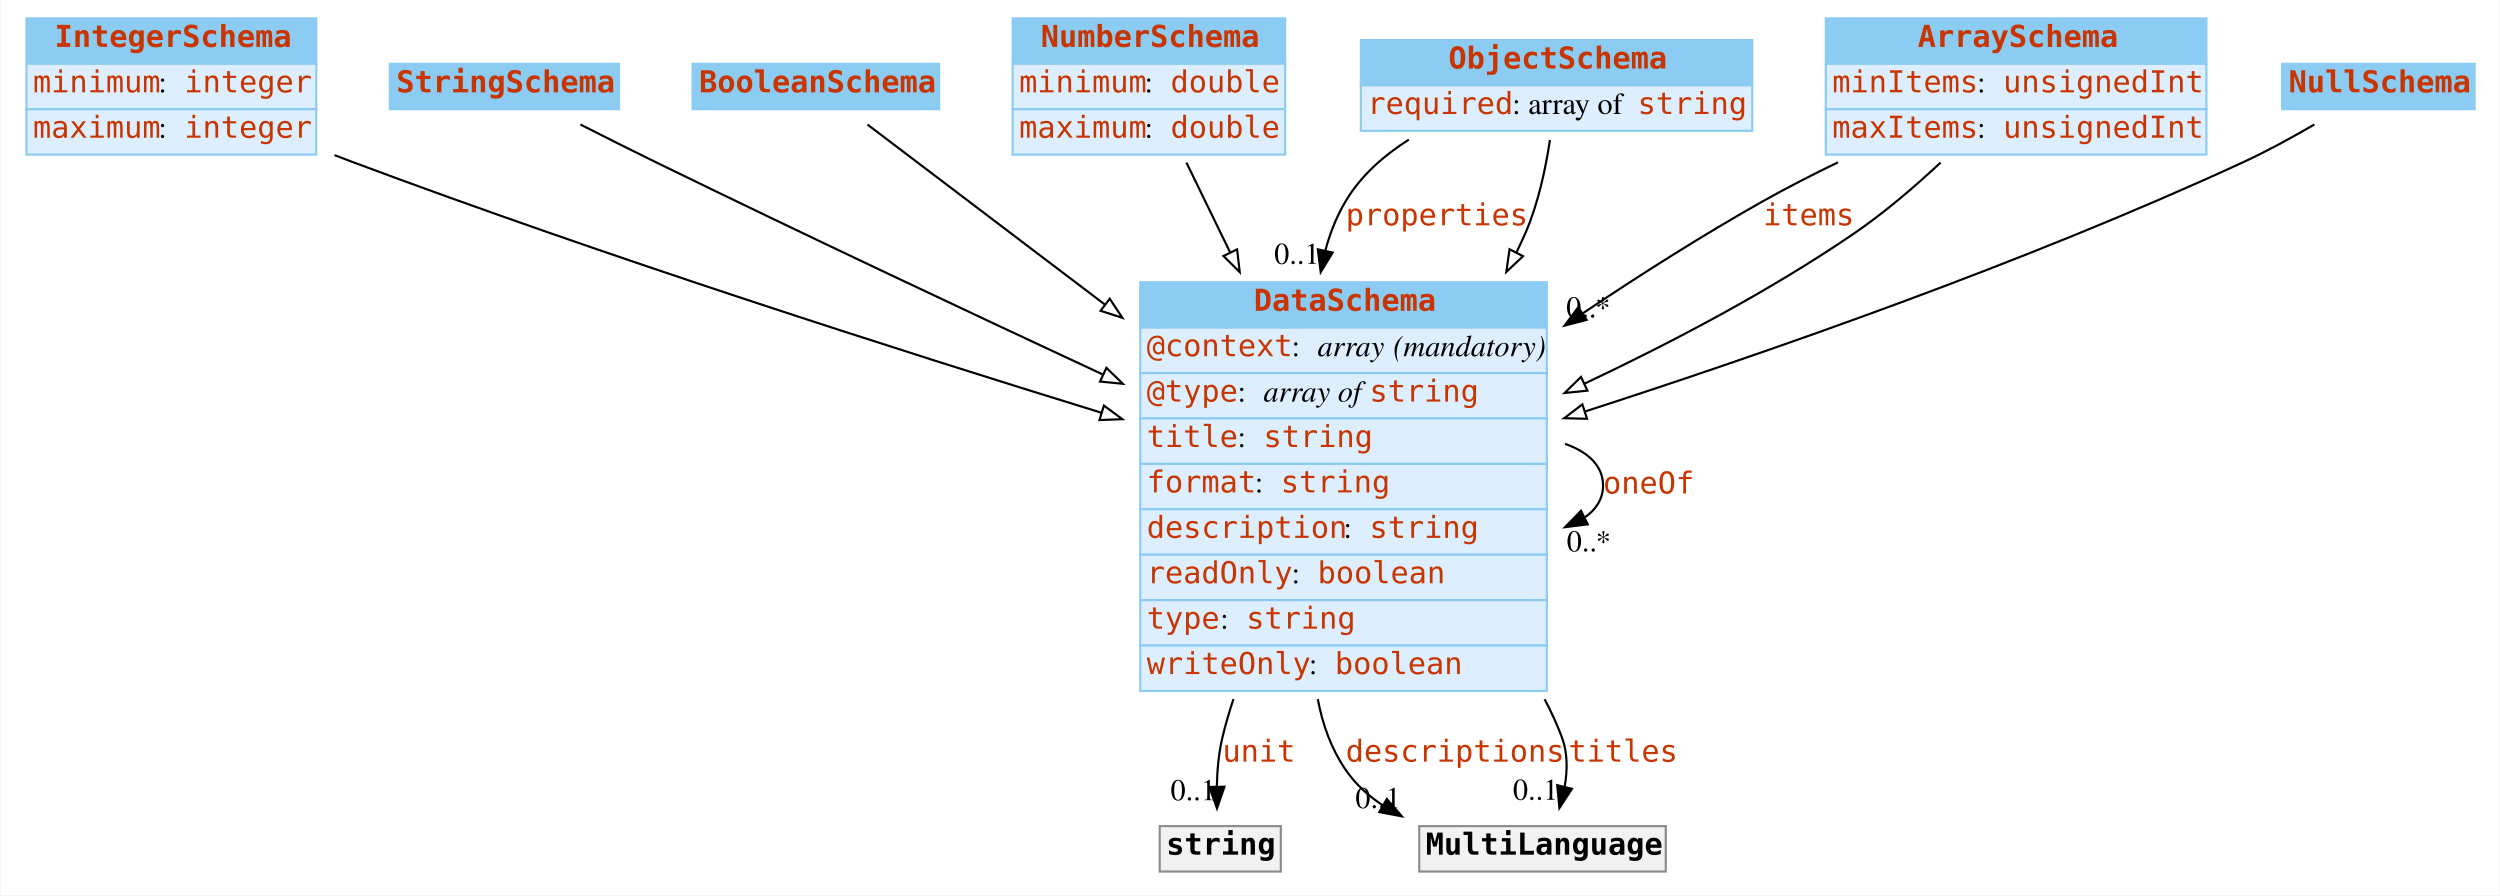
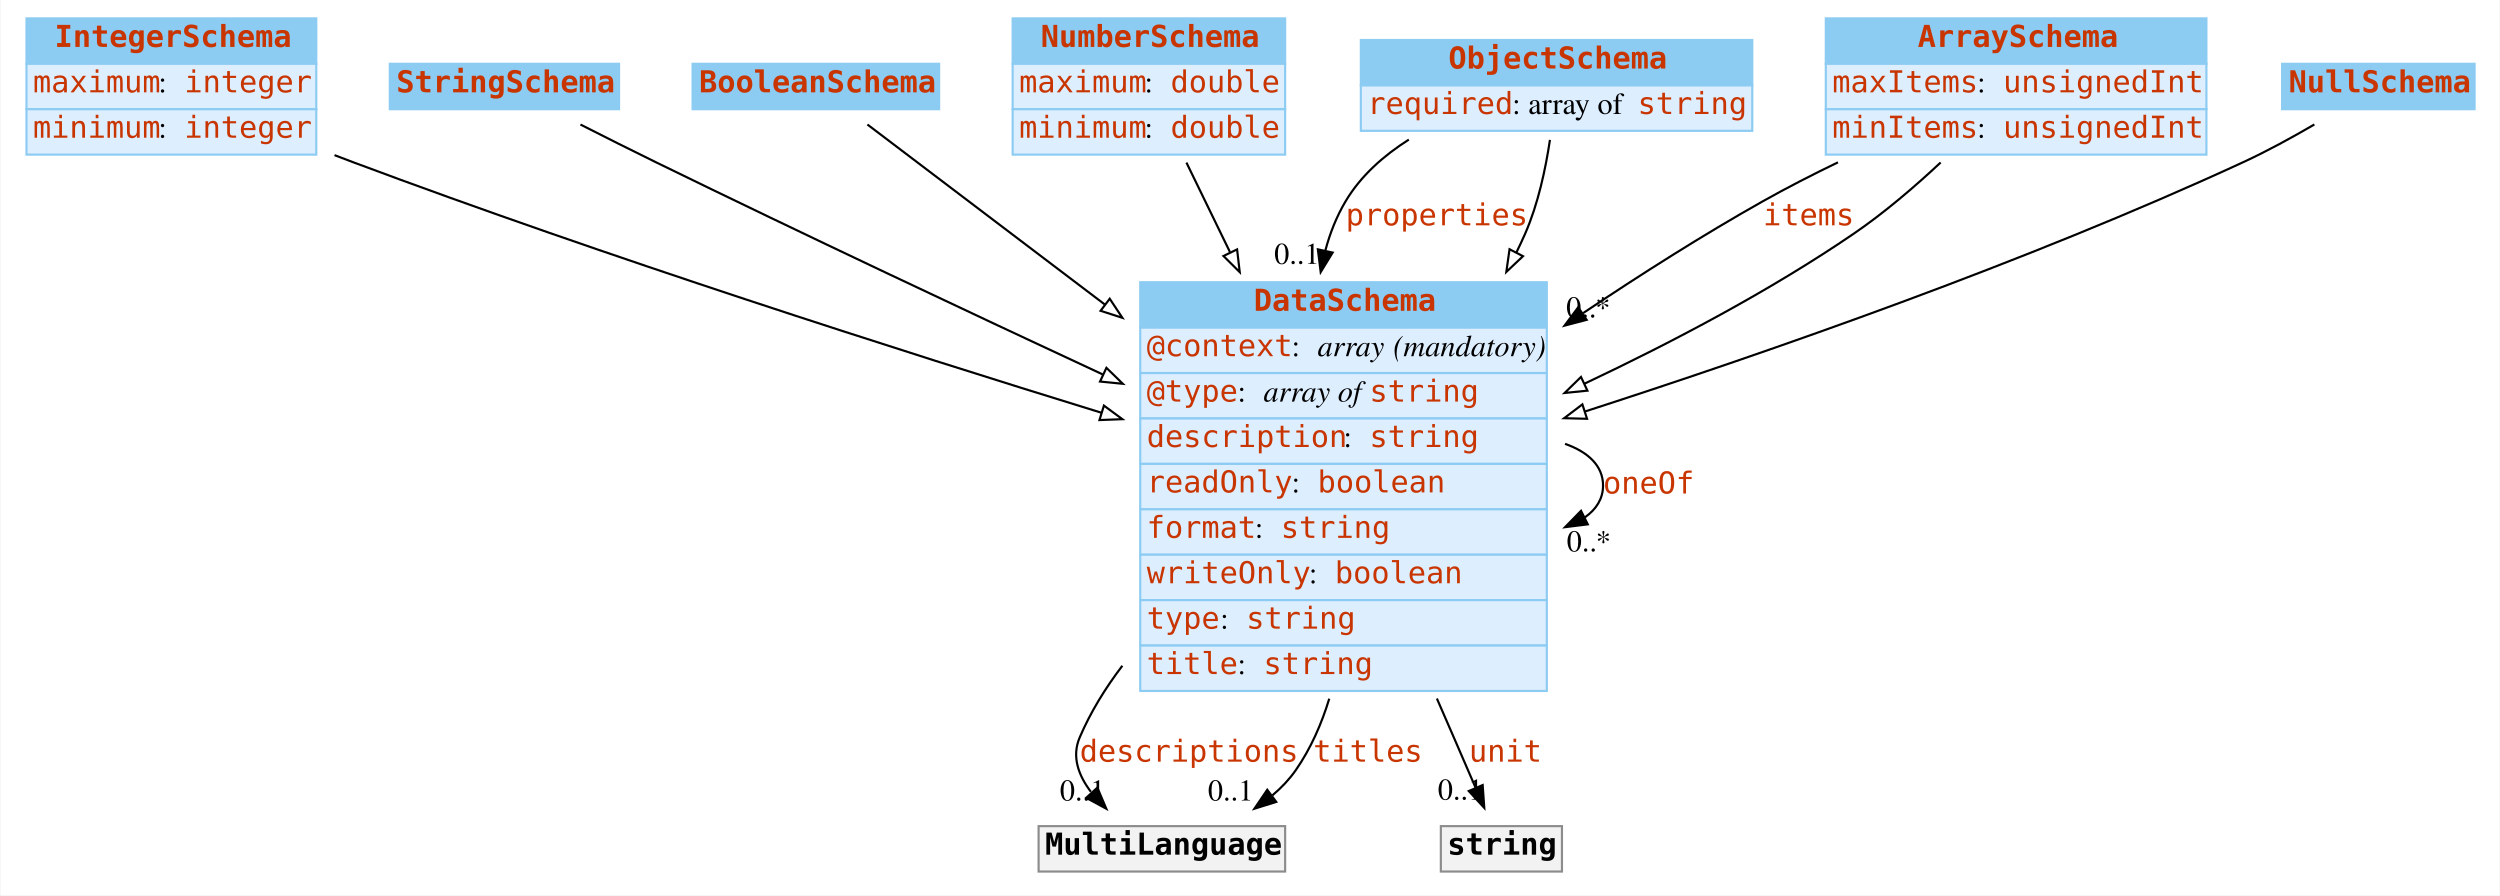
<svg xmlns="http://www.w3.org/2000/svg" width="1156pt" height="414pt" viewBox="0.00 0.00 1155.50 414.00">
  <g id="graph0" class="graph" transform="scale(1 1) rotate(0) translate(4 410)">
    <polygon fill="#ffffff" stroke="transparent" points="-4,4 -4,-410 1151.5,-410 1151.5,4 -4,4" />
    <g id="node1" class="node">
      <polygon fill="#8ccbf2" stroke="transparent" points="8,-380.5 8,-401.5 142,-401.5 142,-380.5 8,-380.5" />
      <polygon fill="none" stroke="#8ccbf2" points="8,-380.5 8,-401.5 142,-401.5 142,-380.5 8,-380.5" />
      <text text-anchor="start" x="21" y="-388.3" font-family="mono" font-weight="bold" font-size="14.00" fill="#c83500">IntegerSchema</text>
      <polygon fill="#ddeeff" stroke="transparent" points="8,-359.5 8,-380.5 142,-380.5 142,-359.5 8,-359.5" />
      <polygon fill="none" stroke="#8ccbf2" points="8,-359.5 8,-380.5 142,-380.5 142,-359.5 8,-359.5" />
-       <text text-anchor="start" x="11" y="-367.3" font-family="mono" font-size="14.00" fill="#c83500">minimum</text>
+       <text text-anchor="start" x="11" y="-367.3" font-family="mono" font-size="14.00" fill="#c83500">maximum</text>
      <text text-anchor="start" x="69" y="-367.3" font-family="Times,serif" font-size="14.00" fill="#000000"> : </text>
      <text text-anchor="start" x="81" y="-367.3" font-family="mono" font-size="14.00" fill="#c83500">integer</text>
      <polygon fill="#ddeeff" stroke="transparent" points="8,-338.5 8,-359.5 142,-359.5 142,-338.5 8,-338.5" />
      <polygon fill="none" stroke="#8ccbf2" points="8,-338.5 8,-359.5 142,-359.5 142,-338.5 8,-338.5" />
-       <text text-anchor="start" x="11" y="-346.3" font-family="mono" font-size="14.00" fill="#c83500">maximum</text>
+       <text text-anchor="start" x="11" y="-346.3" font-family="mono" font-size="14.00" fill="#c83500">minimum</text>
      <text text-anchor="start" x="69" y="-346.3" font-family="Times,serif" font-size="14.00" fill="#000000"> : </text>
      <text text-anchor="start" x="81" y="-346.3" font-family="mono" font-size="14.00" fill="#c83500">integer</text>
    </g>
    <g id="node8" class="node">
      <polygon fill="#8ccbf2" stroke="transparent" points="523,-258.5 523,-279.5 711,-279.5 711,-258.5 523,-258.5" />
      <polygon fill="none" stroke="#8ccbf2" points="523,-258.5 523,-279.5 711,-279.5 711,-258.5 523,-258.5" />
      <text text-anchor="start" x="575.5" y="-266.3" font-family="mono" font-weight="bold" font-size="14.00" fill="#c83500">DataSchema</text>
      <polygon fill="#ddeeff" stroke="transparent" points="523,-237.5 523,-258.5 711,-258.5 711,-237.5 523,-237.5" />
      <polygon fill="none" stroke="#8ccbf2" points="523,-237.5 523,-258.5 711,-258.5 711,-237.5 523,-237.5" />
      <text text-anchor="start" x="526" y="-245.3" font-family="mono" font-size="14.00" fill="#c83500">@context</text>
      <text text-anchor="start" x="593" y="-245.3" font-family="Times,serif" font-size="14.00" fill="#000000"> : </text>
      <text text-anchor="start" x="605" y="-245.3" font-family="Times,serif" font-style="italic" font-size="14.00" fill="#000000">array</text>
      <text text-anchor="start" x="636" y="-245.3" font-family="Times,serif" font-size="14.00" fill="#000000"> </text>
      <text text-anchor="start" x="640" y="-245.3" font-family="Times,serif" font-style="italic" font-size="14.00" fill="#000000">(mandatory)</text>
      <polygon fill="#ddeeff" stroke="transparent" points="523,-216.5 523,-237.5 711,-237.5 711,-216.5 523,-216.5" />
      <polygon fill="none" stroke="#8ccbf2" points="523,-216.5 523,-237.5 711,-237.5 711,-216.5 523,-216.5" />
      <text text-anchor="start" x="526" y="-224.3" font-family="mono" font-size="14.00" fill="#c83500">@type</text>
      <text text-anchor="start" x="568" y="-224.3" font-family="Times,serif" font-size="14.00" fill="#000000"> : </text>
      <text text-anchor="start" x="580" y="-224.3" font-family="Times,serif" font-style="italic" font-size="14.00" fill="#000000">array of </text>
      <text text-anchor="start" x="629" y="-224.3" font-family="mono" font-size="14.00" fill="#c83500">string</text>
      <polygon fill="#ddeeff" stroke="transparent" points="523,-195.5 523,-216.5 711,-216.5 711,-195.5 523,-195.5" />
      <polygon fill="none" stroke="#8ccbf2" points="523,-195.5 523,-216.5 711,-216.5 711,-195.5 523,-195.5" />
-       <text text-anchor="start" x="526" y="-203.3" font-family="mono" font-size="14.00" fill="#c83500">title</text>
-       <text text-anchor="start" x="568" y="-203.3" font-family="Times,serif" font-size="14.00" fill="#000000"> : </text>
-       <text text-anchor="start" x="580" y="-203.3" font-family="mono" font-size="14.00" fill="#c83500">string</text>
+       <text text-anchor="start" x="526" y="-203.3" font-family="mono" font-size="14.00" fill="#c83500">description</text>
+       <text text-anchor="start" x="617" y="-203.3" font-family="Times,serif" font-size="14.00" fill="#000000"> : </text>
+       <text text-anchor="start" x="629" y="-203.3" font-family="mono" font-size="14.00" fill="#c83500">string</text>
      <polygon fill="#ddeeff" stroke="transparent" points="523,-174.5 523,-195.5 711,-195.5 711,-174.5 523,-174.5" />
      <polygon fill="none" stroke="#8ccbf2" points="523,-174.5 523,-195.5 711,-195.5 711,-174.5 523,-174.5" />
-       <text text-anchor="start" x="526" y="-182.3" font-family="mono" font-size="14.00" fill="#c83500">format</text>
-       <text text-anchor="start" x="576" y="-182.3" font-family="Times,serif" font-size="14.00" fill="#000000"> : </text>
-       <text text-anchor="start" x="588" y="-182.3" font-family="mono" font-size="14.00" fill="#c83500">string</text>
+       <text text-anchor="start" x="526" y="-182.3" font-family="mono" font-size="14.00" fill="#c83500">readOnly</text>
+       <text text-anchor="start" x="593" y="-182.3" font-family="Times,serif" font-size="14.00" fill="#000000"> : </text>
+       <text text-anchor="start" x="605" y="-182.3" font-family="mono" font-size="14.00" fill="#c83500">boolean</text>
      <polygon fill="#ddeeff" stroke="transparent" points="523,-153.5 523,-174.5 711,-174.5 711,-153.5 523,-153.5" />
      <polygon fill="none" stroke="#8ccbf2" points="523,-153.5 523,-174.5 711,-174.5 711,-153.5 523,-153.5" />
-       <text text-anchor="start" x="526" y="-161.3" font-family="mono" font-size="14.00" fill="#c83500">description</text>
-       <text text-anchor="start" x="617" y="-161.3" font-family="Times,serif" font-size="14.00" fill="#000000"> : </text>
-       <text text-anchor="start" x="629" y="-161.3" font-family="mono" font-size="14.00" fill="#c83500">string</text>
+       <text text-anchor="start" x="526" y="-161.3" font-family="mono" font-size="14.00" fill="#c83500">format</text>
+       <text text-anchor="start" x="576" y="-161.3" font-family="Times,serif" font-size="14.00" fill="#000000"> : </text>
+       <text text-anchor="start" x="588" y="-161.3" font-family="mono" font-size="14.00" fill="#c83500">string</text>
      <polygon fill="#ddeeff" stroke="transparent" points="523,-132.5 523,-153.5 711,-153.5 711,-132.5 523,-132.5" />
      <polygon fill="none" stroke="#8ccbf2" points="523,-132.5 523,-153.5 711,-153.5 711,-132.5 523,-132.5" />
-       <text text-anchor="start" x="526" y="-140.3" font-family="mono" font-size="14.00" fill="#c83500">readOnly</text>
-       <text text-anchor="start" x="593" y="-140.3" font-family="Times,serif" font-size="14.00" fill="#000000"> : </text>
-       <text text-anchor="start" x="605" y="-140.3" font-family="mono" font-size="14.00" fill="#c83500">boolean</text>
+       <text text-anchor="start" x="526" y="-140.3" font-family="mono" font-size="14.00" fill="#c83500">writeOnly</text>
+       <text text-anchor="start" x="601" y="-140.3" font-family="Times,serif" font-size="14.00" fill="#000000"> : </text>
+       <text text-anchor="start" x="613" y="-140.3" font-family="mono" font-size="14.00" fill="#c83500">boolean</text>
      <polygon fill="#ddeeff" stroke="transparent" points="523,-111.5 523,-132.5 711,-132.5 711,-111.5 523,-111.5" />
      <polygon fill="none" stroke="#8ccbf2" points="523,-111.5 523,-132.5 711,-132.5 711,-111.5 523,-111.5" />
      <text text-anchor="start" x="526" y="-119.3" font-family="mono" font-size="14.00" fill="#c83500">type</text>
      <text text-anchor="start" x="560" y="-119.3" font-family="Times,serif" font-size="14.00" fill="#000000"> : </text>
      <text text-anchor="start" x="572" y="-119.3" font-family="mono" font-size="14.00" fill="#c83500">string</text>
      <polygon fill="#ddeeff" stroke="transparent" points="523,-90.5 523,-111.5 711,-111.5 711,-90.5 523,-90.5" />
      <polygon fill="none" stroke="#8ccbf2" points="523,-90.5 523,-111.5 711,-111.5 711,-90.5 523,-90.5" />
-       <text text-anchor="start" x="526" y="-98.3" font-family="mono" font-size="14.00" fill="#c83500">writeOnly</text>
-       <text text-anchor="start" x="601" y="-98.3" font-family="Times,serif" font-size="14.00" fill="#000000"> : </text>
-       <text text-anchor="start" x="613" y="-98.3" font-family="mono" font-size="14.00" fill="#c83500">boolean</text>
+       <text text-anchor="start" x="526" y="-98.3" font-family="mono" font-size="14.00" fill="#c83500">title</text>
+       <text text-anchor="start" x="568" y="-98.3" font-family="Times,serif" font-size="14.00" fill="#000000"> : </text>
+       <text text-anchor="start" x="580" y="-98.3" font-family="mono" font-size="14.00" fill="#c83500">string</text>
    </g>
-     <g id="edge7" class="edge">
+     <g id="edge9" class="edge">
      <path fill="none" stroke="#000000" d="M150.436,-338.265C153.32,-337.146 156.182,-336.053 159,-335 275.723,-291.374 411.699,-247.894 504.991,-219.165" />
      <polygon fill="#ffffff" stroke="#000000" points="506.202,-222.454 514.732,-216.171 504.145,-215.763 506.202,-222.454" />
    </g>
    <g id="node2" class="node">
      <polygon fill="#8ccbf2" stroke="transparent" points="176,-359.5 176,-380.5 282,-380.5 282,-359.5 176,-359.5" />
      <polygon fill="none" stroke="#8ccbf2" points="176,-359.5 176,-380.5 282,-380.5 282,-359.5 176,-359.5" />
      <text text-anchor="start" x="179" y="-367.3" font-family="mono" font-weight="bold" font-size="14.00" fill="#c83500">StringSchema</text>
    </g>
    <g id="edge13" class="edge">
      <path fill="none" stroke="#000000" d="M264.149,-352.416C275.262,-346.768 287.613,-340.562 299,-335 367.301,-301.635 444.45,-265.332 505.653,-236.855" />
      <polygon fill="#ffffff" stroke="#000000" points="507.357,-239.923 514.949,-232.533 504.406,-233.576 507.357,-239.923" />
    </g>
    <g id="node3" class="node">
      <polygon fill="#8ccbf2" stroke="transparent" points="316,-359.5 316,-380.5 430,-380.5 430,-359.5 316,-359.5" />
      <polygon fill="none" stroke="#8ccbf2" points="316,-359.5 316,-380.5 430,-380.5 430,-359.5 316,-359.5" />
      <text text-anchor="start" x="319" y="-367.3" font-family="mono" font-weight="bold" font-size="14.00" fill="#c83500">BooleanSchema</text>
    </g>
    <g id="edge11" class="edge">
      <path fill="none" stroke="#000000" d="M396.84,-352.425C422.584,-332.905 465.448,-300.406 506.548,-269.245" />
      <polygon fill="#ffffff" stroke="#000000" points="508.885,-271.865 514.739,-263.034 504.655,-266.287 508.885,-271.865" />
    </g>
    <g id="node4" class="node">
      <polygon fill="#8ccbf2" stroke="transparent" points="464,-380.5 464,-401.5 590,-401.5 590,-380.5 464,-380.5" />
      <polygon fill="none" stroke="#8ccbf2" points="464,-380.5 464,-401.5 590,-401.5 590,-380.5 464,-380.5" />
      <text text-anchor="start" x="477" y="-388.3" font-family="mono" font-weight="bold" font-size="14.00" fill="#c83500">NumberSchema</text>
      <polygon fill="#ddeeff" stroke="transparent" points="464,-359.5 464,-380.5 590,-380.5 590,-359.5 464,-359.5" />
      <polygon fill="none" stroke="#8ccbf2" points="464,-359.5 464,-380.5 590,-380.5 590,-359.5 464,-359.5" />
-       <text text-anchor="start" x="467" y="-367.3" font-family="mono" font-size="14.00" fill="#c83500">minimum</text>
+       <text text-anchor="start" x="467" y="-367.3" font-family="mono" font-size="14.00" fill="#c83500">maximum</text>
      <text text-anchor="start" x="525" y="-367.3" font-family="Times,serif" font-size="14.00" fill="#000000"> : </text>
      <text text-anchor="start" x="537" y="-367.3" font-family="mono" font-size="14.00" fill="#c83500">double</text>
      <polygon fill="#ddeeff" stroke="transparent" points="464,-338.5 464,-359.5 590,-359.5 590,-338.5 464,-338.5" />
      <polygon fill="none" stroke="#8ccbf2" points="464,-338.5 464,-359.5 590,-359.5 590,-338.5 464,-338.5" />
-       <text text-anchor="start" x="467" y="-346.3" font-family="mono" font-size="14.00" fill="#c83500">maximum</text>
+       <text text-anchor="start" x="467" y="-346.3" font-family="mono" font-size="14.00" fill="#c83500">minimum</text>
      <text text-anchor="start" x="525" y="-346.3" font-family="Times,serif" font-size="14.00" fill="#000000"> : </text>
      <text text-anchor="start" x="537" y="-346.3" font-family="mono" font-size="14.00" fill="#c83500">double</text>
    </g>
    <g id="edge10" class="edge">
      <path fill="none" stroke="#000000" d="M544.353,-334.83C550.275,-322.657 557.24,-308.34 564.472,-293.474" />
      <polygon fill="#ffffff" stroke="#000000" points="567.775,-294.685 569.003,-284.161 561.481,-291.622 567.775,-294.685" />
    </g>
    <g id="node5" class="node">
      <polygon fill="#8ccbf2" stroke="transparent" points="625,-370.5 625,-391.5 806,-391.5 806,-370.5 625,-370.5" />
      <polygon fill="none" stroke="#8ccbf2" points="625,-370.5 625,-391.5 806,-391.5 806,-370.5 625,-370.5" />
      <text text-anchor="start" x="665.5" y="-378.3" font-family="mono" font-weight="bold" font-size="14.00" fill="#c83500">ObjectSchema</text>
      <polygon fill="#ddeeff" stroke="transparent" points="625,-349.5 625,-370.5 806,-370.5 806,-349.5 625,-349.5" />
      <polygon fill="none" stroke="#8ccbf2" points="625,-349.5 625,-370.5 806,-370.5 806,-349.5 625,-349.5" />
      <text text-anchor="start" x="628" y="-357.3" font-family="mono" font-size="14.00" fill="#c83500">required</text>
      <text text-anchor="start" x="695" y="-357.3" font-family="Times,serif" font-size="14.00" fill="#000000"> : array of </text>
      <text text-anchor="start" x="753" y="-357.3" font-family="mono" font-size="14.00" fill="#c83500">string</text>
    </g>
    <g id="edge1" class="edge">
      <path fill="none" stroke="#000000" d="M647.192,-345.442C635.56,-338.071 624.987,-328.731 618,-317 613.764,-309.888 610.708,-302.153 608.582,-294.114" />
      <polygon fill="#000000" stroke="#000000" points="611.969,-293.213 606.435,-284.178 605.127,-294.692 611.969,-293.213" />
      <text text-anchor="start" x="618" y="-305.8" font-family="mono" font-size="14.00" fill="#c83500">properties</text>
      <text text-anchor="middle" x="595.435" y="-287.978" font-family="Times,serif" font-size="14.00" fill="#000000">0..1</text>
    </g>
-     <g id="edge8" class="edge">
+     <g id="edge7" class="edge">
      <path fill="none" stroke="#000000" d="M712.444,-345.316C710.46,-332.021 706.994,-315.674 701,-302 699.739,-299.124 698.399,-296.249 696.991,-293.382" />
      <polygon fill="#ffffff" stroke="#000000" points="699.976,-291.535 692.273,-284.261 693.758,-294.751 699.976,-291.535" />
    </g>
    <g id="node6" class="node">
      <polygon fill="#8ccbf2" stroke="transparent" points="840,-380.5 840,-401.5 1016,-401.5 1016,-380.5 840,-380.5" />
      <polygon fill="none" stroke="#8ccbf2" points="840,-380.5 840,-401.5 1016,-401.5 1016,-380.5 840,-380.5" />
      <text text-anchor="start" x="882.5" y="-388.3" font-family="mono" font-weight="bold" font-size="14.00" fill="#c83500">ArraySchema</text>
      <polygon fill="#ddeeff" stroke="transparent" points="840,-359.5 840,-380.5 1016,-380.5 1016,-359.5 840,-359.5" />
      <polygon fill="none" stroke="#8ccbf2" points="840,-359.5 840,-380.5 1016,-380.5 1016,-359.5 840,-359.5" />
-       <text text-anchor="start" x="843" y="-367.3" font-family="mono" font-size="14.00" fill="#c83500">minItems</text>
+       <text text-anchor="start" x="843" y="-367.3" font-family="mono" font-size="14.00" fill="#c83500">maxItems</text>
      <text text-anchor="start" x="910" y="-367.3" font-family="Times,serif" font-size="14.00" fill="#000000"> : </text>
      <text text-anchor="start" x="922" y="-367.3" font-family="mono" font-size="14.00" fill="#c83500">unsignedInt</text>
      <polygon fill="#ddeeff" stroke="transparent" points="840,-338.5 840,-359.5 1016,-359.5 1016,-338.5 840,-338.5" />
      <polygon fill="none" stroke="#8ccbf2" points="840,-338.5 840,-359.5 1016,-359.5 1016,-338.5 840,-338.5" />
-       <text text-anchor="start" x="843" y="-346.3" font-family="mono" font-size="14.00" fill="#c83500">maxItems</text>
+       <text text-anchor="start" x="843" y="-346.3" font-family="mono" font-size="14.00" fill="#c83500">minItems</text>
      <text text-anchor="start" x="910" y="-346.3" font-family="Times,serif" font-size="14.00" fill="#000000"> : </text>
      <text text-anchor="start" x="922" y="-346.3" font-family="mono" font-size="14.00" fill="#c83500">unsignedInt</text>
    </g>
    <g id="edge2" class="edge">
      <path fill="none" stroke="#000000" d="M845.622,-334.938C833.843,-329.247 822,-323.186 811,-317 783.318,-301.433 754.482,-283.134 727.769,-265.216" />
      <polygon fill="#000000" stroke="#000000" points="729.422,-262.109 719.175,-259.416 725.506,-267.911 729.422,-262.109" />
      <text text-anchor="start" x="811" y="-305.8" font-family="mono" font-size="14.00" fill="#c83500">items</text>
      <text text-anchor="middle" x="730.175" y="-263.216" font-family="Times,serif" font-size="14.00" fill="#000000">0..*</text>
    </g>
-     <g id="edge9" class="edge">
+     <g id="edge8" class="edge">
      <path fill="none" stroke="#000000" d="M893.111,-334.865C881.02,-323.57 866.978,-311.55 853,-302 814.417,-275.641 768.999,-251.75 728.363,-232.562" />
      <polygon fill="#ffffff" stroke="#000000" points="729.772,-229.357 719.231,-228.291 726.806,-235.698 729.772,-229.357" />
    </g>
    <g id="node7" class="node">
      <polygon fill="#8ccbf2" stroke="transparent" points="1051,-359.5 1051,-380.5 1140,-380.5 1140,-359.5 1051,-359.5" />
      <polygon fill="none" stroke="#8ccbf2" points="1051,-359.5 1051,-380.5 1140,-380.5 1140,-359.5 1051,-359.5" />
      <text text-anchor="start" x="1054" y="-367.3" font-family="mono" font-weight="bold" font-size="14.00" fill="#c83500">NullSchema</text>
    </g>
    <g id="edge12" class="edge">
      <path fill="none" stroke="#000000" d="M1065.913,-352.446C1055.708,-346.491 1044.036,-340.095 1033,-335 932.698,-288.694 813.66,-247.194 728.673,-219.736" />
      <polygon fill="#ffffff" stroke="#000000" points="729.593,-216.356 719.002,-216.625 727.449,-223.019 729.593,-216.356" />
    </g>
-     <g id="edge5" class="edge">
+     <g id="edge3" class="edge">
      <path fill="none" stroke="#000000" d="M719.418,-204.764C730.134,-201.003 737,-194.582 737,-185.5 737,-179.398 733.9,-174.497 728.616,-170.797" />
      <polygon fill="#000000" stroke="#000000" points="729.932,-167.543 719.418,-166.236 726.822,-173.814 729.932,-167.543" />
      <text text-anchor="start" x="737" y="-181.8" font-family="mono" font-size="14.00" fill="#c83500">oneOf</text>
      <text text-anchor="middle" x="730.418" y="-155.036" font-family="Times,serif" font-size="14.00" fill="#000000">0..*</text>
    </g>
    <g id="node9" class="node">
-       <polygon fill="#f2f2f2" stroke="transparent" points="532,-7 532,-28 588,-28 588,-7 532,-7" />
-       <polygon fill="none" stroke="#8c8c8c" points="532,-7 532,-28 588,-28 588,-7 532,-7" />
-       <text text-anchor="start" x="535" y="-14.8" font-family="mono" font-weight="bold" font-size="14.00" fill="#000000">string</text>
+       <polygon fill="#f2f2f2" stroke="transparent" points="476,-7 476,-28 590,-28 590,-7 476,-7" />
+       <polygon fill="none" stroke="#8c8c8c" points="476,-7 476,-28 590,-28 590,-7 476,-7" />
+       <text text-anchor="start" x="479" y="-14.8" font-family="mono" font-weight="bold" font-size="14.00" fill="#000000">MultiLanguage</text>
    </g>
-     <g id="edge3" class="edge">
-       <path fill="none" stroke="#000000" d="M566.108,-86.764C564.135,-80.841 562.404,-74.894 561,-69 559.27,-61.739 558.571,-53.732 558.412,-46.256" />
-       <polygon fill="#000000" stroke="#000000" points="561.912,-46.203 558.494,-36.175 554.912,-46.146 561.912,-46.203" />
-       <text text-anchor="start" x="561" y="-57.8" font-family="mono" font-size="14.00" fill="#c83500">unit</text>
-       <text text-anchor="middle" x="547.494" y="-39.975" font-family="Times,serif" font-size="14.00" fill="#000000">0..1</text>
+     <g id="edge4" class="edge">
+       <path fill="none" stroke="#000000" d="M514.728,-102.16C506.841,-91.809 500.011,-80.713 495,-69 491.237,-60.203 494.375,-51.518 500.174,-43.877" />
+       <polygon fill="#000000" stroke="#000000" points="503.166,-45.79 507.311,-36.039 497.99,-41.077 503.166,-45.79" />
+       <text text-anchor="start" x="495" y="-57.8" font-family="mono" font-size="14.00" fill="#c83500">descriptions</text>
+       <text text-anchor="middle" x="496.311" y="-39.839" font-family="Times,serif" font-size="14.00" fill="#000000">0..1</text>
+     </g>
+     <g id="edge5" class="edge">
+       <path fill="none" stroke="#000000" d="M610.401,-86.93C606.822,-75.201 601.848,-63.898 595,-54 591.979,-49.634 588.244,-45.723 584.115,-42.237" />
+       <polygon fill="#000000" stroke="#000000" points="585.894,-39.199 575.778,-36.05 581.722,-44.82 585.894,-39.199" />
+       <text text-anchor="start" x="603" y="-57.8" font-family="mono" font-size="14.00" fill="#c83500">titles</text>
+       <text text-anchor="middle" x="564.778" y="-39.85" font-family="Times,serif" font-size="14.00" fill="#000000">0..1</text>
    </g>
    <g id="node10" class="node">
-       <polygon fill="#f2f2f2" stroke="transparent" points="652,-7 652,-28 766,-28 766,-7 652,-7" />
-       <polygon fill="none" stroke="#8c8c8c" points="652,-7 652,-28 766,-28 766,-7 652,-7" />
-       <text text-anchor="start" x="655" y="-14.8" font-family="mono" font-weight="bold" font-size="14.00" fill="#000000">MultiLanguage</text>
-     </g>
-     <g id="edge4" class="edge">
-       <path fill="none" stroke="#000000" d="M605.107,-86.728C607.262,-75.033 611.288,-63.793 618,-54 622.525,-47.398 628.466,-42.007 635.149,-37.604" />
-       <polygon fill="#000000" stroke="#000000" points="637.034,-40.557 643.96,-32.539 633.546,-34.489 637.034,-40.557" />
-       <text text-anchor="start" x="618" y="-57.8" font-family="mono" font-size="14.00" fill="#c83500">descriptions</text>
-       <text text-anchor="middle" x="632.96" y="-36.339" font-family="Times,serif" font-size="14.00" fill="#000000">0..1</text>
+       <polygon fill="#f2f2f2" stroke="transparent" points="662,-7 662,-28 718,-28 718,-7 662,-7" />
+       <polygon fill="none" stroke="#8c8c8c" points="662,-7 662,-28 718,-28 718,-7 662,-7" />
+       <text text-anchor="start" x="665" y="-14.8" font-family="mono" font-weight="bold" font-size="14.00" fill="#000000">string</text>
    </g>
    <g id="edge6" class="edge">
-       <path fill="none" stroke="#000000" d="M709.97,-86.71C713.042,-80.933 715.754,-75.019 718,-69 720.679,-61.819 720.576,-53.765 719.247,-46.216" />
-       <polygon fill="#000000" stroke="#000000" points="722.61,-45.236 716.819,-36.364 715.813,-46.911 722.61,-45.236" />
-       <text text-anchor="start" x="721" y="-57.8" font-family="mono" font-size="14.00" fill="#c83500">titles</text>
-       <text text-anchor="middle" x="705.819" y="-40.164" font-family="Times,serif" font-size="14.00" fill="#000000">0..1</text>
+       <path fill="none" stroke="#000000" d="M660.165,-86.998C662.82,-80.909 665.448,-74.872 668,-69 671.26,-61.498 674.775,-53.368 678.019,-45.85" />
+       <polygon fill="#000000" stroke="#000000" points="681.337,-46.992 682.081,-36.423 674.909,-44.221 681.337,-46.992" />
+       <text text-anchor="start" x="675" y="-57.8" font-family="mono" font-size="14.00" fill="#c83500">unit</text>
+       <text text-anchor="middle" x="671.081" y="-40.223" font-family="Times,serif" font-size="14.00" fill="#000000">0..1</text>
    </g>
  </g>
</svg>
